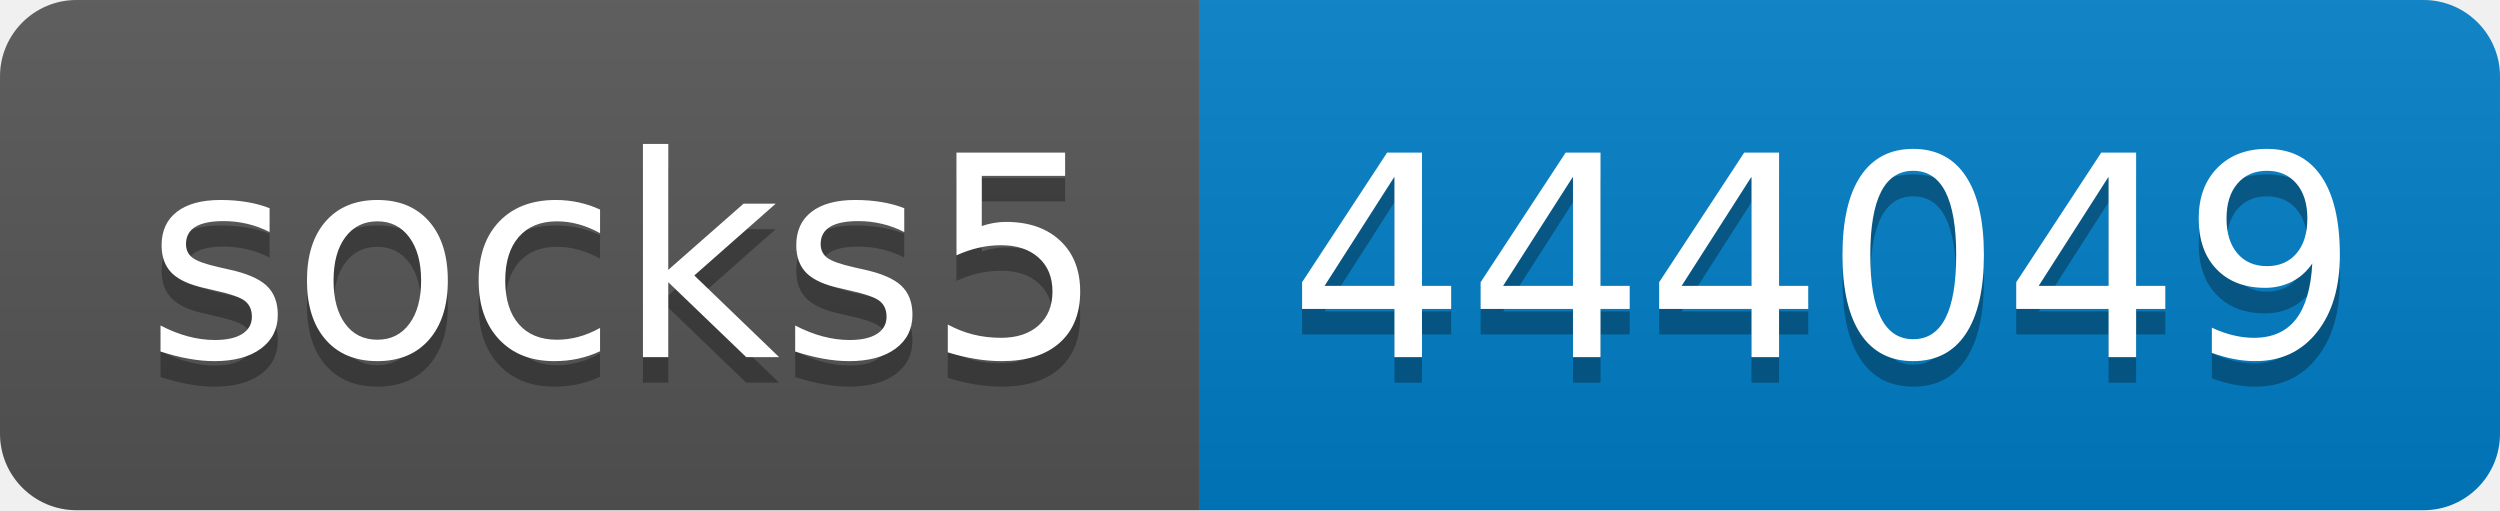
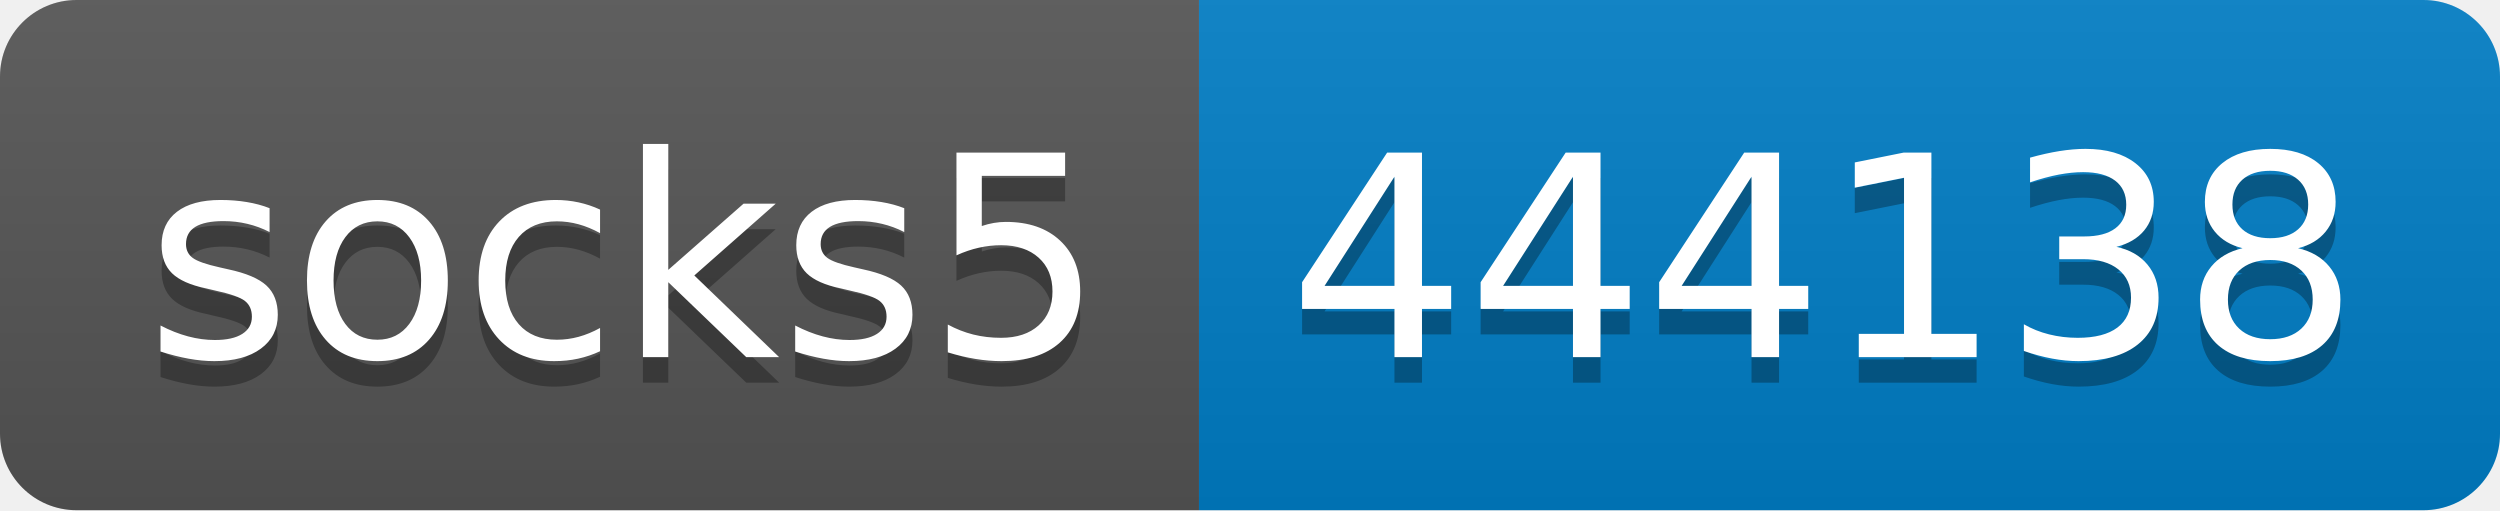
- <svg xmlns="http://www.w3.org/2000/svg" width="98" height="20" role="img" aria-label="socks5: 444049">
+ <svg xmlns="http://www.w3.org/2000/svg" width="98" height="20" role="img" aria-label="socks5: 444138">
  <linearGradient id="s" x2="0" y2="100%">
    <stop offset="0" stop-color="#bbb" stop-opacity=".1" />
    <stop offset="1" stop-opacity=".1" />
  </linearGradient>
  <clipPath id="r">
    <rect width="98" height="20" rx="3" fill="#fff" />
  </clipPath>
  <g clip-path="url(#r)">
    <rect width="47" height="20" fill="#555" />
    <rect x="47" width="51" height="20" fill="#007ec6" />
    <rect width="98" height="20" fill="url(#s)" />
  </g>
  <g fill="#fff" text-anchor="middle" font-family="Verdana,Geneva,DejaVu Sans,sans-serif" text-rendering="geometricPrecision" font-size="110">
    <text aria-hidden="true" x="245" y="150" fill="#010101" fill-opacity=".3" transform="scale(.1)" textLength="370">socks5</text>
    <text x="245" y="140" transform="scale(.1)" fill="#fff" textLength="370">socks5</text>
-     <text aria-hidden="true" x="715" y="150" fill="#010101" fill-opacity=".3" transform="scale(.1)" textLength="410">444049</text>
-     <text x="715" y="140" transform="scale(.1)" fill="#fff" textLength="410">444049</text>
+     <text aria-hidden="true" x="715" y="150" fill="#010101" fill-opacity=".3" transform="scale(.1)" textLength="410">444138</text>
+     <text x="715" y="140" transform="scale(.1)" fill="#fff" textLength="410">444138</text>
  </g>
</svg>
